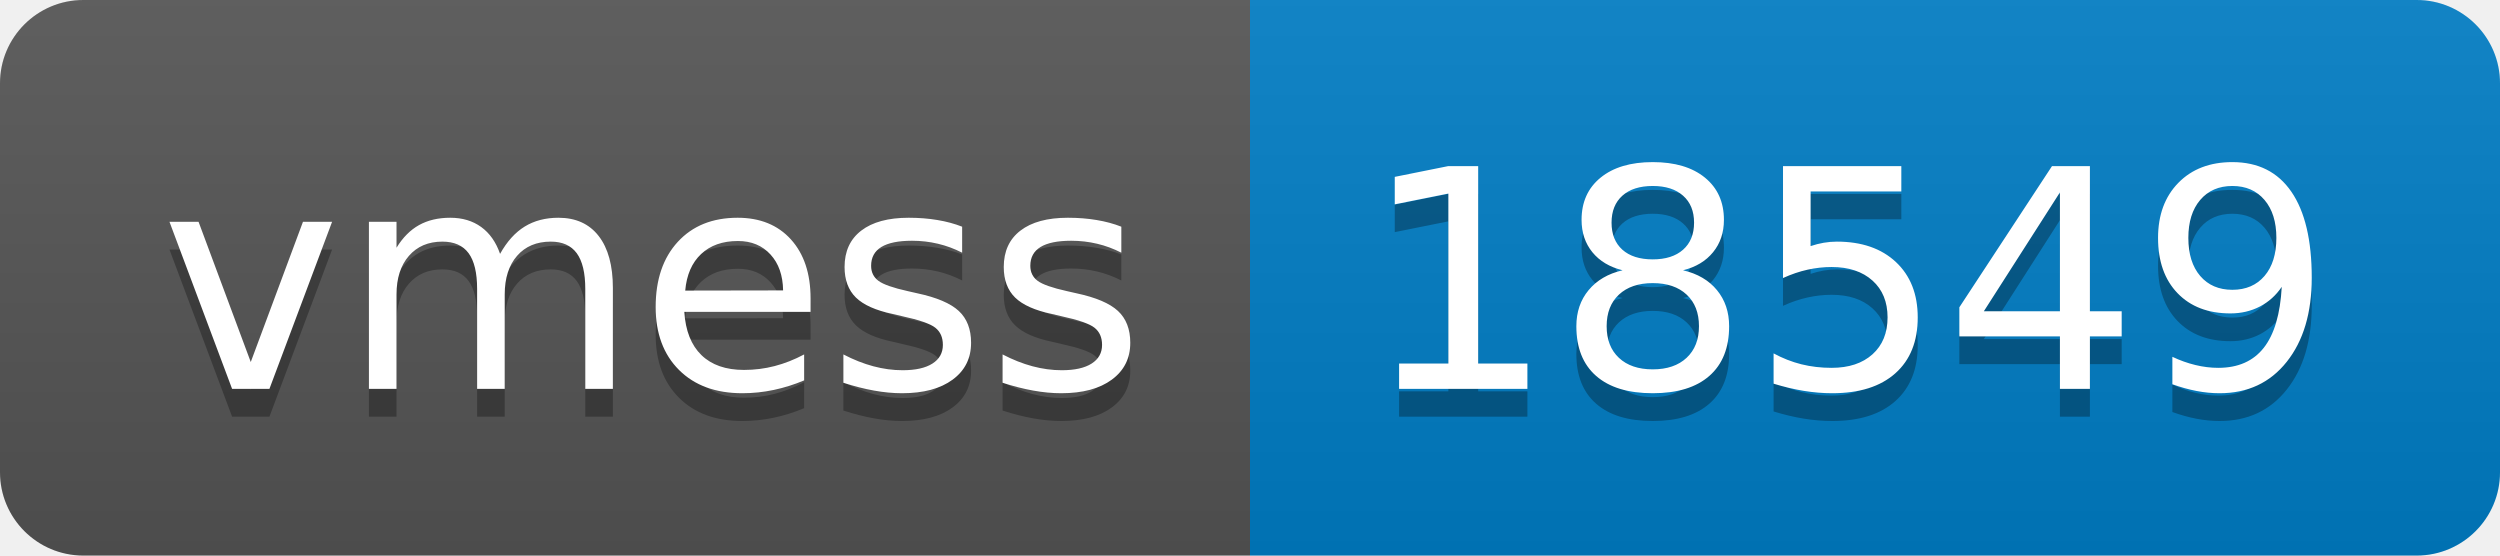
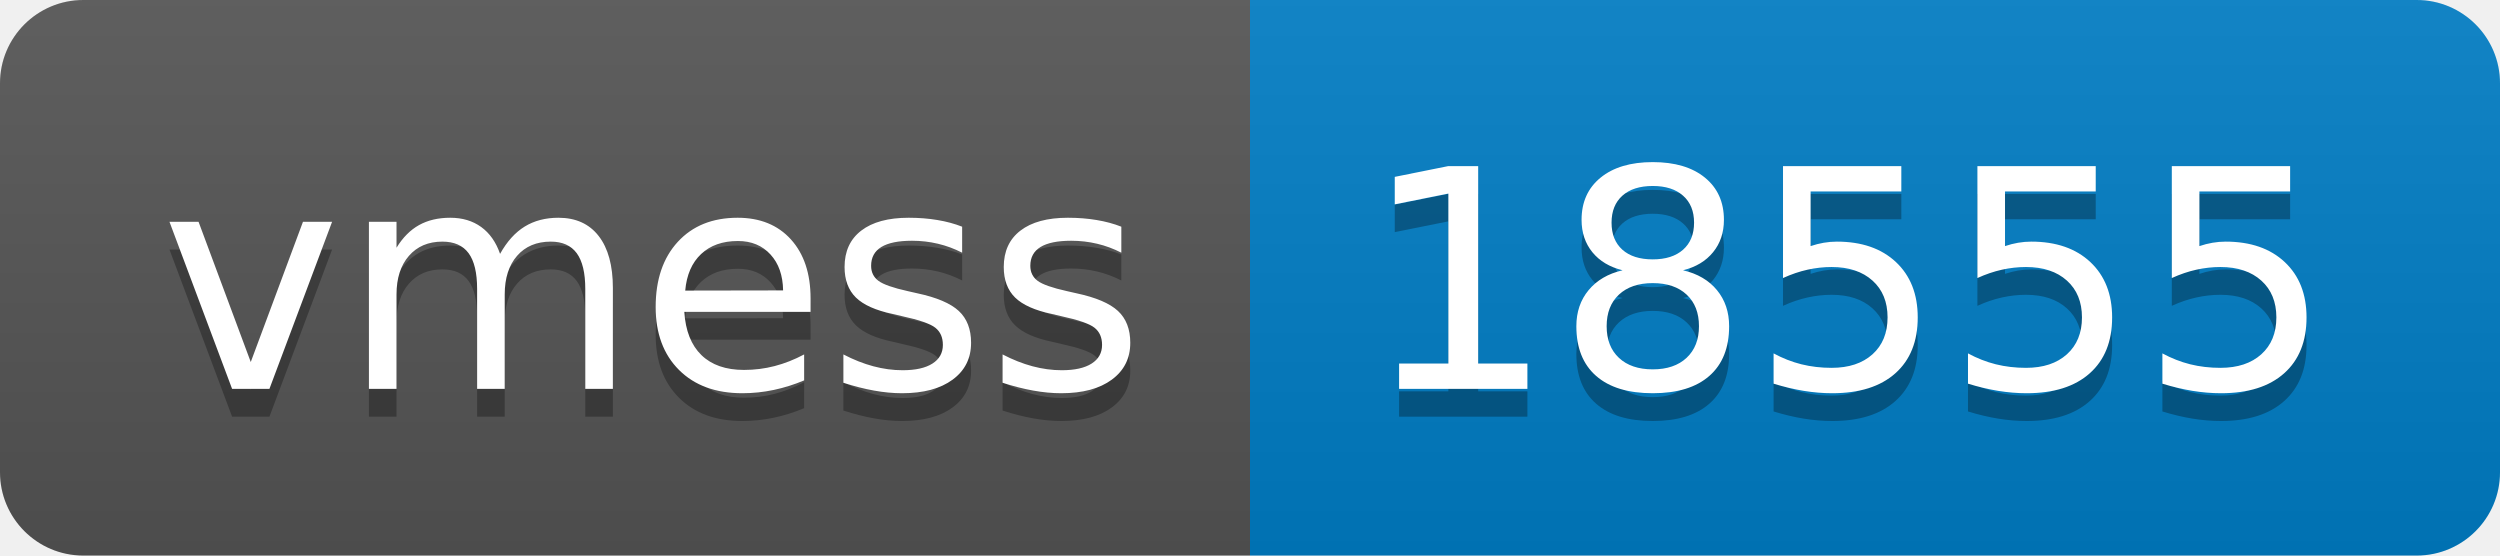
- <svg xmlns="http://www.w3.org/2000/svg" width="90" height="20" role="img" aria-label="vmess: 18549">
+ <svg xmlns="http://www.w3.org/2000/svg" width="90" height="20" role="img" aria-label="vmess: 18555">
  <linearGradient id="s" x2="0" y2="100%">
    <stop offset="0" stop-color="#bbb" stop-opacity=".1" />
    <stop offset="1" stop-opacity=".1" />
  </linearGradient>
  <clipPath id="r">
    <rect width="90" height="20" rx="3" fill="#fff" />
  </clipPath>
  <g clip-path="url(#r)">
    <rect width="45" height="20" fill="#555" />
    <rect x="45" width="45" height="20" fill="#007ec6" />
    <rect width="90" height="20" fill="url(#s)" />
  </g>
  <g fill="#fff" text-anchor="middle" font-family="Verdana,Geneva,DejaVu Sans,sans-serif" text-rendering="geometricPrecision" font-size="110">
    <text aria-hidden="true" x="235" y="150" fill="#010101" fill-opacity=".3" transform="scale(.1)" textLength="350">vmess</text>
    <text x="235" y="140" transform="scale(.1)" fill="#fff" textLength="350">vmess</text>
-     <text aria-hidden="true" x="665" y="150" fill="#010101" fill-opacity=".3" transform="scale(.1)" textLength="350">18549</text>
-     <text x="665" y="140" transform="scale(.1)" fill="#fff" textLength="350">18549</text>
+     <text aria-hidden="true" x="665" y="150" fill="#010101" fill-opacity=".3" transform="scale(.1)" textLength="350">18555</text>
+     <text x="665" y="140" transform="scale(.1)" fill="#fff" textLength="350">18555</text>
  </g>
</svg>
